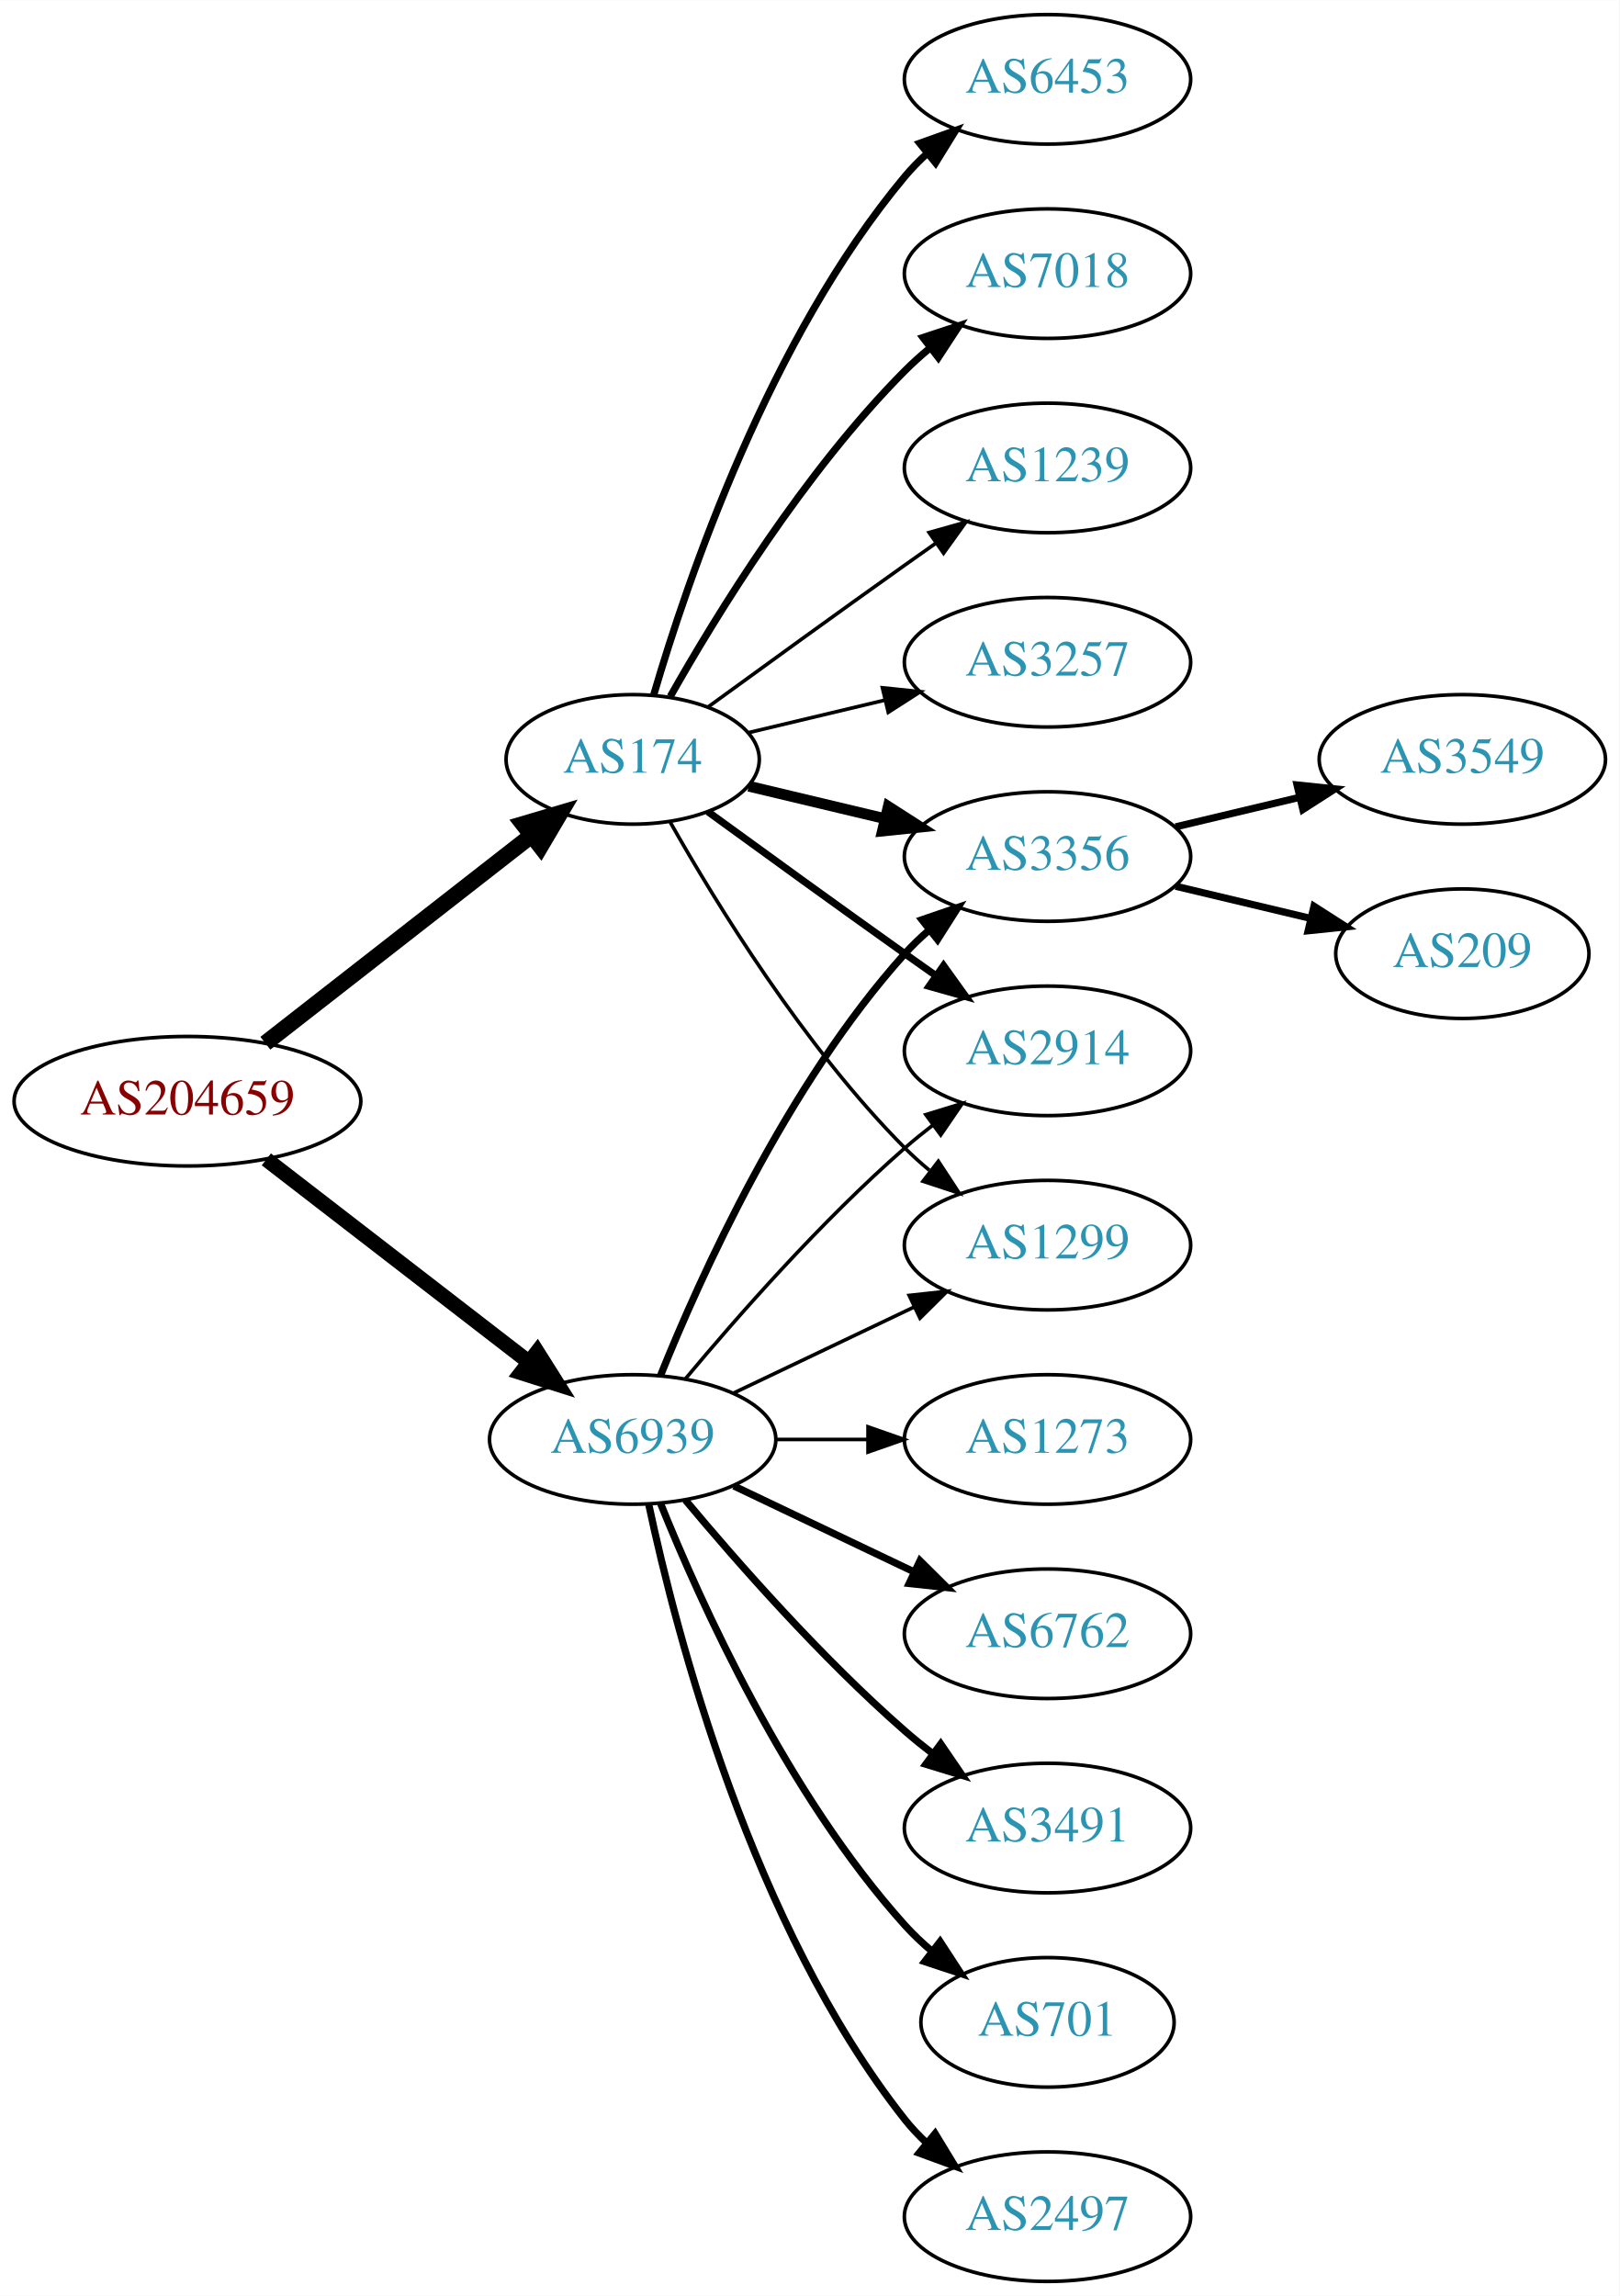
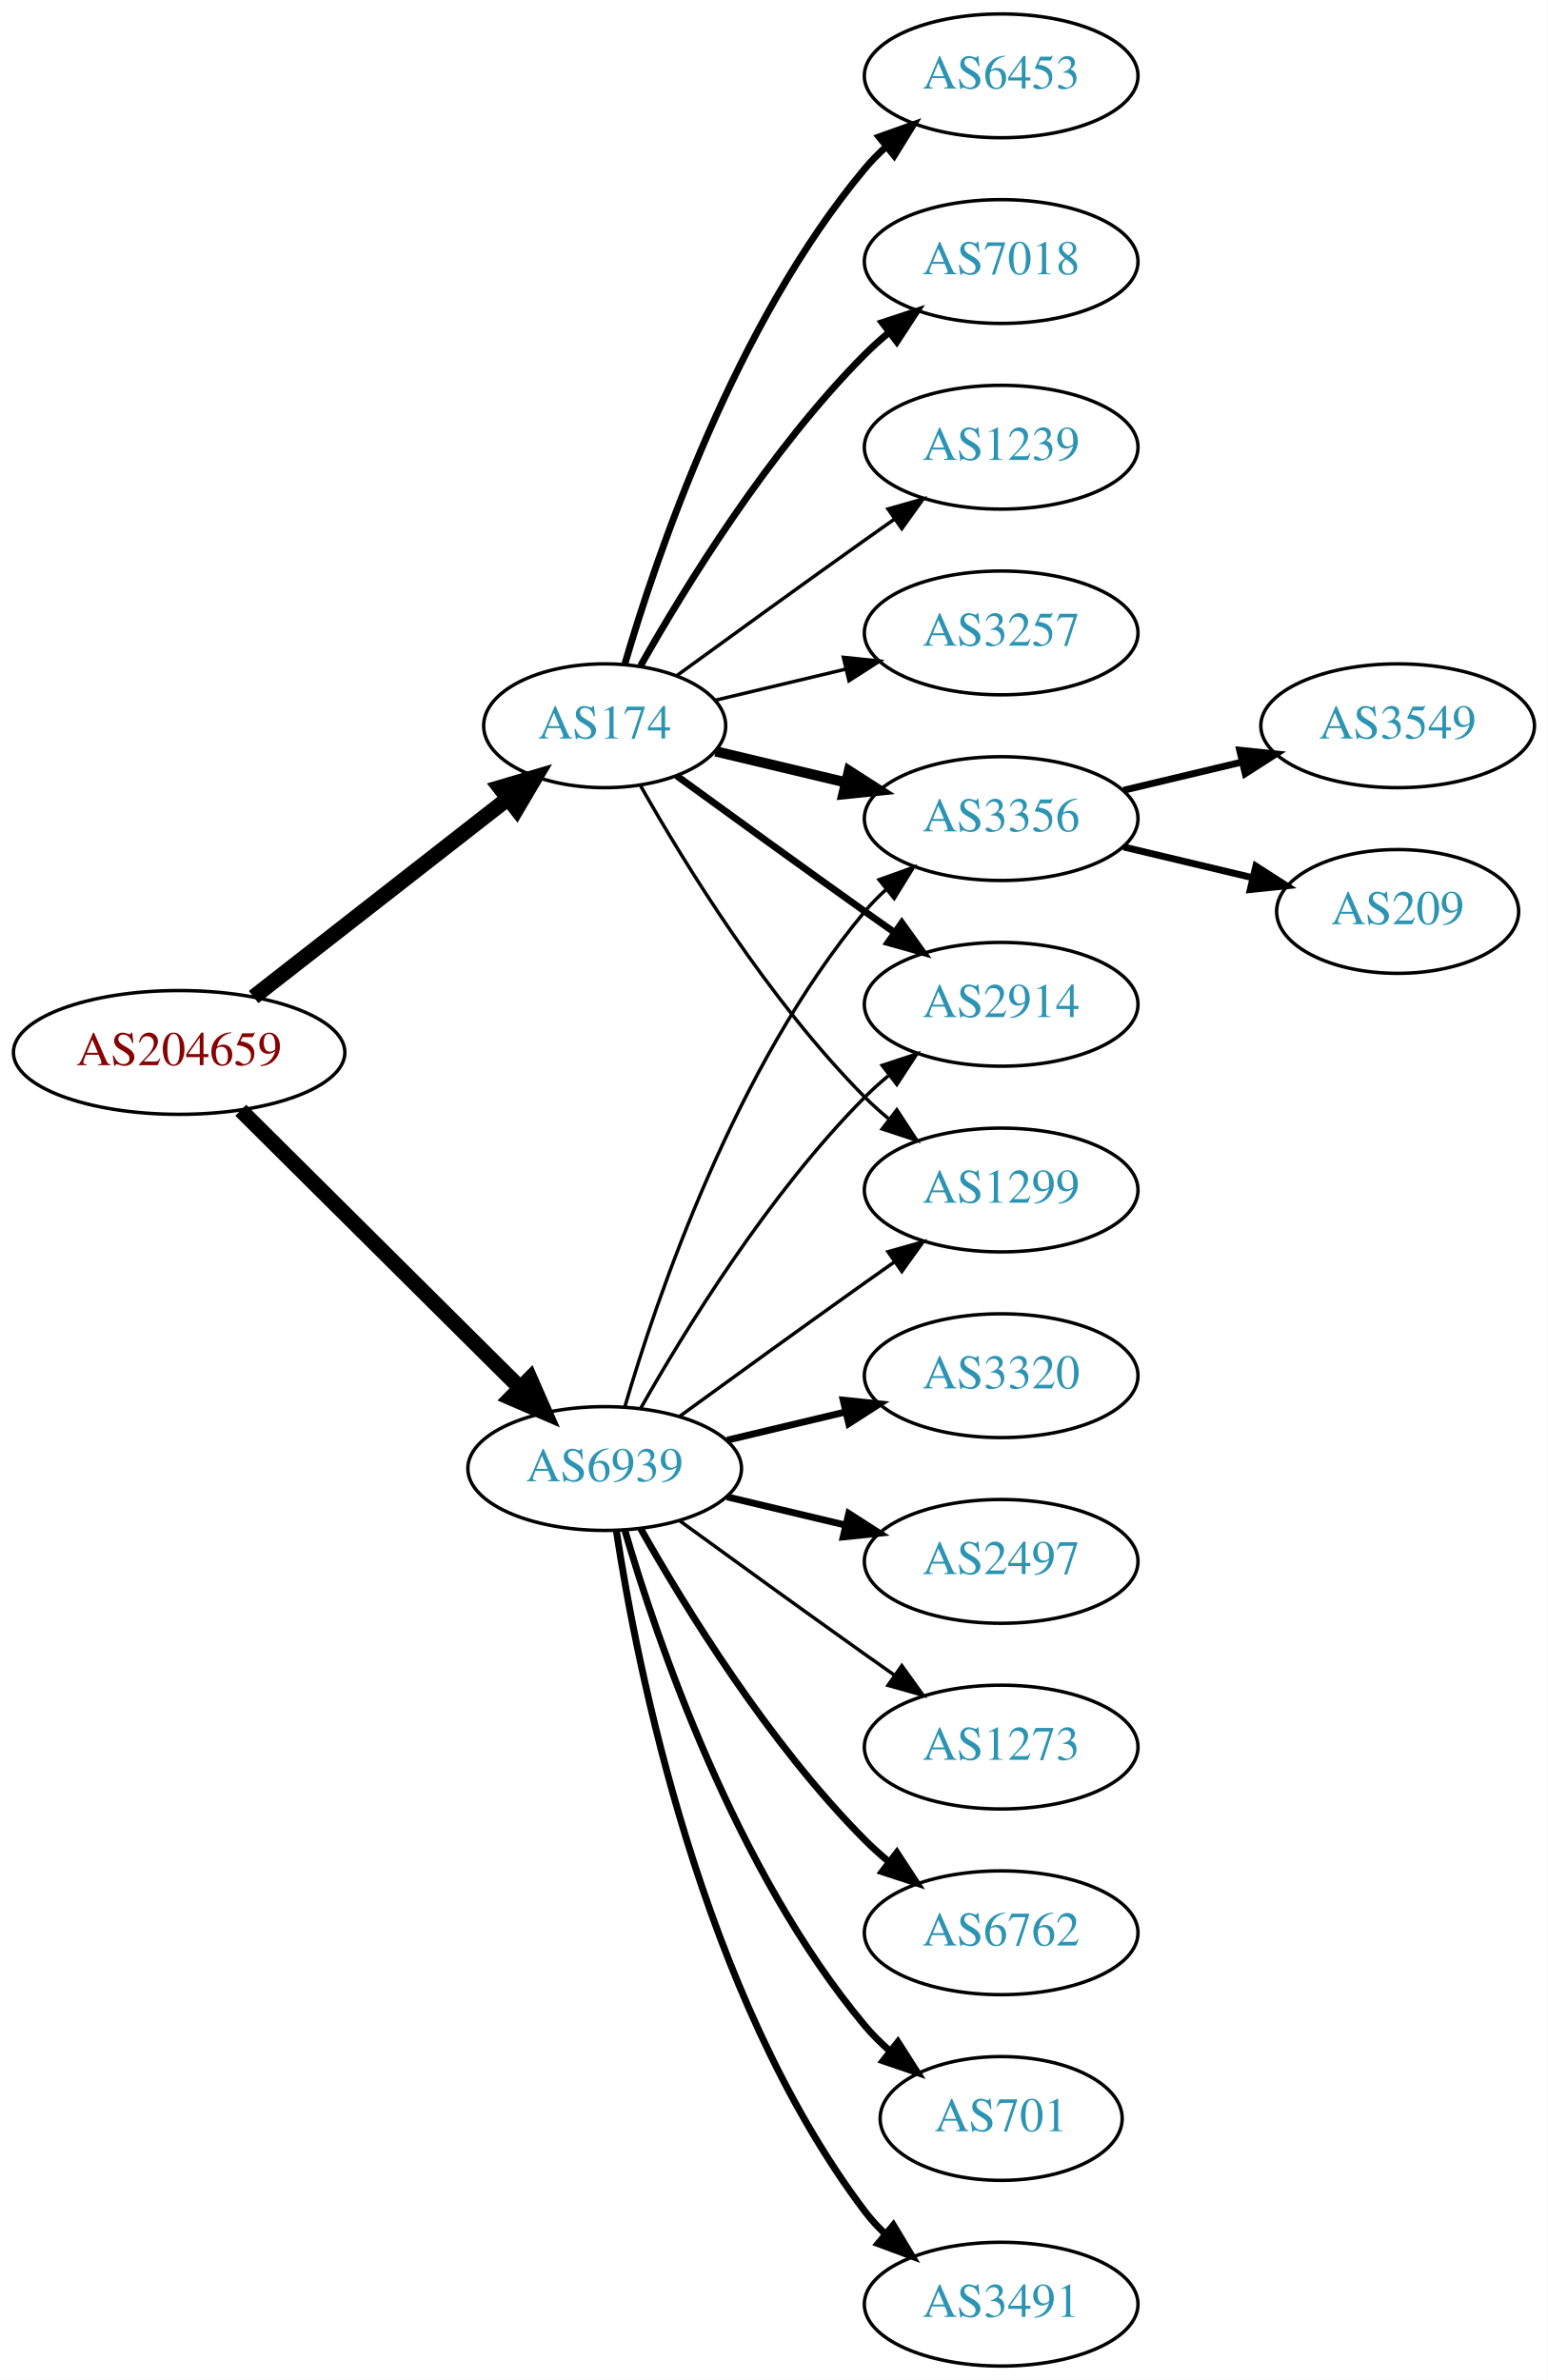
- <svg xmlns="http://www.w3.org/2000/svg" xmlns:xlink="http://www.w3.org/1999/xlink" width="450pt" height="638pt" viewBox="0.00 0.00 450.07 638.00">
-   <g id="graph0" class="graph" transform="scale(1 1) rotate(0) translate(4 634)">
-     <polygon fill="white" stroke="none" points="-4,4 -4,-634 446.07,-634 446.07,4 -4,4" />
+ <svg xmlns="http://www.w3.org/2000/svg" xmlns:xlink="http://www.w3.org/1999/xlink" width="450pt" height="692pt" viewBox="0.00 0.00 450.07 692.00">
+   <g id="graph0" class="graph" transform="scale(1 1) rotate(0) translate(4 688)">
+     <polygon fill="white" stroke="none" points="-4,4 -4,-688 446.07,-688 446.07,4 -4,4" />
    <g id="node1" class="node">
      <g id="a_node1">
        <a xlink:href="/asn/204659" xlink:title="AS204659 ~ ANLX-AS [AT]">
-           <ellipse fill="#ffffff" stroke="black" cx="48.096" cy="-328" rx="48.192" ry="18" />
-           <text text-anchor="middle" x="48.096" y="-324.3" font-family="Times,serif" font-size="14.00" fill="#880000">AS204659</text>
+           <ellipse fill="#ffffff" stroke="black" cx="48.096" cy="-382" rx="48.192" ry="18" />
+           <text text-anchor="middle" x="48.096" y="-378.3" font-family="Times,serif" font-size="14.00" fill="#880000">AS204659</text>
        </a>
      </g>
    </g>
    <g id="node2" class="node">
      <g id="a_node2">
        <a xlink:href="/asn/174" xlink:title="AS174 ~ Cogent Communications [US]">
-           <ellipse fill="#ffffff" stroke="black" cx="171.838" cy="-423" rx="35.194" ry="18" />
-           <text text-anchor="middle" x="171.838" y="-419.3" font-family="Times,serif" font-size="14.00" fill="#2c94b3">AS174</text>
+           <ellipse fill="#ffffff" stroke="black" cx="171.838" cy="-477" rx="35.194" ry="18" />
+           <text text-anchor="middle" x="171.838" y="-473.3" font-family="Times,serif" font-size="14.00" fill="#2c94b3">AS174</text>
        </a>
      </g>
    </g>
    <g id="edge1" class="edge">
-       <path fill="none" stroke="black" stroke-width="4.5" d="M69.748,-344.115C90.08,-359.981 121.248,-384.303 143.599,-401.744" />
-       <polygon fill="black" stroke="black" stroke-width="4.5" points="141.386,-405.012 151.692,-408.06 146.231,-398.804 141.386,-405.012" />
+       <path fill="none" stroke="black" stroke-width="4.5" d="M69.748,-398.115C90.08,-413.981 121.248,-438.303 143.599,-455.744" />
+       <polygon fill="black" stroke="black" stroke-width="4.5" points="141.386,-459.012 151.692,-462.06 146.231,-452.804 141.386,-459.012" />
    </g>
    <g id="node3" class="node">
      <g id="a_node3">
        <a xlink:href="/asn/6939" xlink:title="AS6939 ~ Hurricane Electric LLC [US]">
-           <ellipse fill="#ffffff" stroke="black" cx="171.838" cy="-234" rx="39.794" ry="18" />
-           <text text-anchor="middle" x="171.838" y="-230.3" font-family="Times,serif" font-size="14.00" fill="#2c94b3">AS6939</text>
+           <ellipse fill="#ffffff" stroke="black" cx="171.838" cy="-261" rx="39.794" ry="18" />
+           <text text-anchor="middle" x="171.838" y="-257.3" font-family="Times,serif" font-size="14.00" fill="#2c94b3">AS6939</text>
        </a>
      </g>
    </g>
    <g id="edge2" class="edge">
-       <path fill="none" stroke="black" stroke-width="4.179" d="M70.024,-311.841C90.158,-296.295 120.732,-272.688 142.93,-255.548" />
-       <polygon fill="black" stroke="black" stroke-width="4.179" points="145.308,-258.331 150.989,-249.326 140.839,-252.543 145.308,-258.331" />
+       <path fill="none" stroke="black" stroke-width="4.5" d="M66.023,-365.175C87.129,-344.198 123.327,-308.222 147.17,-284.523" />
+       <polygon fill="black" stroke="black" stroke-width="4.5" points="150.126,-287.137 154.443,-277.295 144.575,-281.552 150.126,-287.137" />
    </g>
    <g id="node4" class="node">
      <g id="a_node4">
-         <a xlink:href="/asn/6453" xlink:title="AS6453 ~ TATA COMMUNICATIONS (AMERICA) INC [US]">
-           <ellipse fill="#ffffff" stroke="black" cx="287.131" cy="-612" rx="39.794" ry="18" />
-           <text text-anchor="middle" x="287.131" y="-608.3" font-family="Times,serif" font-size="14.00" fill="#2c94b3">AS6453</text>
+         <a xlink:href="/asn/3257" xlink:title="AS3257 ~ GTT [DE]">
+           <ellipse fill="#ffffff" stroke="black" cx="287.131" cy="-504" rx="39.794" ry="18" />
+           <text text-anchor="middle" x="287.131" y="-500.3" font-family="Times,serif" font-size="14.00" fill="#2c94b3">AS3257</text>
        </a>
      </g>
    </g>
    <g id="edge3" class="edge">
-       <path fill="none" stroke="black" stroke-width="2" d="M177.712,-441.002C187.026,-472.844 209.843,-539.981 247.484,-585 249.355,-587.237 251.453,-589.374 253.679,-591.396" />
-       <polygon fill="black" stroke="black" stroke-width="2" points="251.623,-594.234 261.598,-597.804 256.026,-588.793 251.623,-594.234" />
+       <path fill="none" stroke="black" d="M204.096,-484.449C215.775,-487.233 229.271,-490.449 241.9,-493.459" />
+       <polygon fill="black" stroke="black" points="241.253,-496.903 251.792,-495.816 242.876,-490.093 241.253,-496.903" />
    </g>
    <g id="node5" class="node">
      <g id="a_node5">
-         <a xlink:href="/asn/7018" xlink:title="AS7018 ~ AT&amp;T Services, Inc. [US]">
-           <ellipse fill="#ffffff" stroke="black" cx="287.131" cy="-558" rx="39.794" ry="18" />
-           <text text-anchor="middle" x="287.131" y="-554.3" font-family="Times,serif" font-size="14.00" fill="#2c94b3">AS7018</text>
+         <a xlink:href="/asn/3356" xlink:title="AS3356 ~ Level 3 Parent, LLC [US]">
+           <ellipse fill="#ffffff" stroke="black" cx="287.131" cy="-450" rx="39.794" ry="18" />
+           <text text-anchor="middle" x="287.131" y="-446.3" font-family="Times,serif" font-size="14.00" fill="#2c94b3">AS3356</text>
        </a>
      </g>
    </g>
    <g id="edge4" class="edge">
-       <path fill="none" stroke="black" stroke-width="2" d="M182.298,-440.49C195.08,-463.096 219.512,-502.886 247.484,-531 249.595,-533.121 251.891,-535.188 254.277,-537.171" />
-       <polygon fill="black" stroke="black" stroke-width="2" points="252.529,-540.242 262.592,-543.556 256.792,-534.69 252.529,-540.242" />
+       <path fill="none" stroke="black" stroke-width="3" d="M204.096,-469.551C215.775,-466.767 229.271,-463.551 241.9,-460.541" />
+       <polygon fill="black" stroke="black" stroke-width="3" points="242.876,-463.907 251.792,-458.184 241.253,-457.097 242.876,-463.907" />
    </g>
    <g id="node6" class="node">
      <g id="a_node6">
-         <a xlink:href="/asn/3356" xlink:title="AS3356 ~ Level 3 Parent, LLC [US]">
-           <ellipse fill="#ffffff" stroke="black" cx="287.131" cy="-396" rx="39.794" ry="18" />
-           <text text-anchor="middle" x="287.131" y="-392.3" font-family="Times,serif" font-size="14.00" fill="#2c94b3">AS3356</text>
+         <a xlink:href="/asn/6453" xlink:title="AS6453 ~ TATA COMMUNICATIONS (AMERICA) INC [US]">
+           <ellipse fill="#ffffff" stroke="black" cx="287.131" cy="-666" rx="39.794" ry="18" />
+           <text text-anchor="middle" x="287.131" y="-662.3" font-family="Times,serif" font-size="14.00" fill="#2c94b3">AS6453</text>
        </a>
      </g>
    </g>
    <g id="edge5" class="edge">
-       <path fill="none" stroke="black" stroke-width="3" d="M204.096,-415.551C215.775,-412.767 229.271,-409.551 241.9,-406.541" />
-       <polygon fill="black" stroke="black" stroke-width="3" points="242.876,-409.907 251.792,-404.184 241.253,-403.097 242.876,-409.907" />
+       <path fill="none" stroke="black" stroke-width="2" d="M177.712,-495.002C187.026,-526.844 209.843,-593.981 247.484,-639 249.355,-641.237 251.453,-643.374 253.679,-645.396" />
+       <polygon fill="black" stroke="black" stroke-width="2" points="251.623,-648.234 261.598,-651.804 256.026,-642.793 251.623,-648.234" />
    </g>
    <g id="node7" class="node">
      <g id="a_node7">
-         <a xlink:href="/asn/1239" xlink:title="AS1239 ~ Sprint [US]">
-           <ellipse fill="#ffffff" stroke="black" cx="287.131" cy="-504" rx="39.794" ry="18" />
-           <text text-anchor="middle" x="287.131" y="-500.3" font-family="Times,serif" font-size="14.00" fill="#2c94b3">AS1239</text>
+         <a xlink:href="/asn/7018" xlink:title="AS7018 ~ AT&amp;T Services, Inc. [US]">
+           <ellipse fill="#ffffff" stroke="black" cx="287.131" cy="-612" rx="39.794" ry="18" />
+           <text text-anchor="middle" x="287.131" y="-608.3" font-family="Times,serif" font-size="14.00" fill="#2c94b3">AS7018</text>
        </a>
      </g>
    </g>
    <g id="edge6" class="edge">
-       <path fill="none" stroke="black" d="M192.734,-437.529C207.736,-448.45 228.843,-463.747 247.484,-477 250.305,-479.005 253.248,-481.085 256.196,-483.159" />
-       <polygon fill="black" stroke="black" points="254.223,-486.05 264.421,-488.926 258.242,-480.319 254.223,-486.05" />
+       <path fill="none" stroke="black" stroke-width="2" d="M182.298,-494.49C195.08,-517.096 219.512,-556.886 247.484,-585 249.595,-587.121 251.891,-589.188 254.277,-591.171" />
+       <polygon fill="black" stroke="black" stroke-width="2" points="252.529,-594.242 262.592,-597.556 256.792,-588.69 252.529,-594.242" />
    </g>
    <g id="node8" class="node">
      <g id="a_node8">
-         <a xlink:href="/asn/2914" xlink:title="AS2914 ~ NTT America, Inc. [US]">
-           <ellipse fill="#ffffff" stroke="black" cx="287.131" cy="-342" rx="39.794" ry="18" />
-           <text text-anchor="middle" x="287.131" y="-338.3" font-family="Times,serif" font-size="14.00" fill="#2c94b3">AS2914</text>
+         <a xlink:href="/asn/1239" xlink:title="AS1239 ~ Sprint [US]">
+           <ellipse fill="#ffffff" stroke="black" cx="287.131" cy="-558" rx="39.794" ry="18" />
+           <text text-anchor="middle" x="287.131" y="-554.3" font-family="Times,serif" font-size="14.00" fill="#2c94b3">AS1239</text>
        </a>
      </g>
    </g>
    <g id="edge7" class="edge">
-       <path fill="none" stroke="black" stroke-width="2" d="M192.734,-408.471C207.736,-397.55 228.843,-382.253 247.484,-369 250.305,-366.995 253.248,-364.915 256.196,-362.841" />
-       <polygon fill="black" stroke="black" stroke-width="2" points="258.242,-365.681 264.421,-357.074 254.223,-359.95 258.242,-365.681" />
+       <path fill="none" stroke="black" d="M192.734,-491.529C207.736,-502.45 228.843,-517.747 247.484,-531 250.305,-533.005 253.248,-535.085 256.196,-537.159" />
+       <polygon fill="black" stroke="black" points="254.223,-540.05 264.421,-542.926 258.242,-534.319 254.223,-540.05" />
    </g>
    <g id="node9" class="node">
      <g id="a_node9">
-         <a xlink:href="/asn/3257" xlink:title="AS3257 ~ GTT [DE]">
-           <ellipse fill="#ffffff" stroke="black" cx="287.131" cy="-450" rx="39.794" ry="18" />
-           <text text-anchor="middle" x="287.131" y="-446.3" font-family="Times,serif" font-size="14.00" fill="#2c94b3">AS3257</text>
+         <a xlink:href="/asn/2914" xlink:title="AS2914 ~ NTT America, Inc. [US]">
+           <ellipse fill="#ffffff" stroke="black" cx="287.131" cy="-396" rx="39.794" ry="18" />
+           <text text-anchor="middle" x="287.131" y="-392.3" font-family="Times,serif" font-size="14.00" fill="#2c94b3">AS2914</text>
        </a>
      </g>
    </g>
    <g id="edge8" class="edge">
-       <path fill="none" stroke="black" d="M204.096,-430.449C215.775,-433.233 229.271,-436.449 241.9,-439.459" />
-       <polygon fill="black" stroke="black" points="241.253,-442.903 251.792,-441.816 242.876,-436.093 241.253,-442.903" />
+       <path fill="none" stroke="black" stroke-width="2" d="M192.734,-462.471C207.736,-451.55 228.843,-436.253 247.484,-423 250.305,-420.995 253.248,-418.915 256.196,-416.841" />
+       <polygon fill="black" stroke="black" stroke-width="2" points="258.242,-419.681 264.421,-411.074 254.223,-413.95 258.242,-419.681" />
    </g>
    <g id="node10" class="node">
      <g id="a_node10">
        <a xlink:href="/asn/1299" xlink:title="AS1299 ~ Telia Carrier [EU]">
-           <ellipse fill="#ffffff" stroke="black" cx="287.131" cy="-288" rx="39.794" ry="18" />
-           <text text-anchor="middle" x="287.131" y="-284.3" font-family="Times,serif" font-size="14.00" fill="#2c94b3">AS1299</text>
+           <ellipse fill="#ffffff" stroke="black" cx="287.131" cy="-342" rx="39.794" ry="18" />
+           <text text-anchor="middle" x="287.131" y="-338.3" font-family="Times,serif" font-size="14.00" fill="#2c94b3">AS1299</text>
        </a>
      </g>
    </g>
    <g id="edge9" class="edge">
-       <path fill="none" stroke="black" d="M182.298,-405.51C195.08,-382.904 219.512,-343.114 247.484,-315 249.595,-312.879 251.891,-310.812 254.277,-308.829" />
-       <polygon fill="black" stroke="black" points="256.792,-311.31 262.592,-302.444 252.529,-305.758 256.792,-311.31" />
-     </g>
-     <g id="edge12" class="edge">
-       <path fill="none" stroke="black" stroke-width="2" d="M179.586,-251.787C190.637,-279.243 214.69,-332.578 247.484,-369 249.487,-371.224 251.706,-373.363 254.038,-375.397" />
-       <polygon fill="black" stroke="black" stroke-width="2" points="252.236,-378.433 262.257,-381.873 256.569,-372.935 252.236,-378.433" />
+       <path fill="none" stroke="black" d="M182.298,-459.51C195.08,-436.904 219.512,-397.114 247.484,-369 249.595,-366.879 251.891,-364.812 254.277,-362.829" />
+       <polygon fill="black" stroke="black" points="256.792,-365.31 262.592,-356.444 252.529,-359.758 256.792,-365.31" />
+     </g>
+     <g id="edge13" class="edge">
+       <path fill="none" stroke="black" d="M177.712,-279.002C187.026,-310.844 209.843,-377.981 247.484,-423 249.355,-425.237 251.453,-427.374 253.679,-429.396" />
+       <polygon fill="black" stroke="black" points="251.623,-432.234 261.598,-435.804 256.026,-426.793 251.623,-432.234" />
+     </g>
+     <g id="edge19" class="edge">
+       <path fill="none" stroke="black" d="M182.298,-278.49C195.08,-301.096 219.512,-340.886 247.484,-369 249.595,-371.121 251.891,-373.188 254.277,-375.171" />
+       <polygon fill="black" stroke="black" points="252.529,-378.242 262.592,-381.556 256.792,-372.69 252.529,-378.242" />
    </g>
    <g id="edge18" class="edge">
-       <path fill="none" stroke="black" d="M186.468,-250.817C200.751,-267.929 224.297,-294.745 247.484,-315 249.95,-317.154 252.589,-319.294 255.286,-321.372" />
-       <polygon fill="black" stroke="black" points="253.311,-324.264 263.44,-327.37 257.459,-318.625 253.311,-324.264" />
-     </g>
-     <g id="edge17" class="edge">
-       <path fill="none" stroke="black" d="M199.974,-246.934C214.968,-254.081 233.789,-263.052 250.013,-270.785" />
-       <polygon fill="black" stroke="black" points="248.683,-274.028 259.216,-275.171 251.695,-267.709 248.683,-274.028" />
+       <path fill="none" stroke="black" d="M193.686,-276.222C208.62,-287.091 229.234,-302.025 247.484,-315 250.305,-317.005 253.248,-319.085 256.196,-321.159" />
+       <polygon fill="black" stroke="black" points="254.223,-324.05 264.421,-326.926 258.242,-318.319 254.223,-324.05" />
    </g>
    <g id="node13" class="node">
      <g id="a_node13">
        <a xlink:href="/asn/6762" xlink:title="AS6762 ~ TELECOM ITALIA SPARKLE S.p.A. [IT]">
-           <ellipse fill="#ffffff" stroke="black" cx="287.131" cy="-180" rx="39.794" ry="18" />
-           <text text-anchor="middle" x="287.131" y="-176.3" font-family="Times,serif" font-size="14.00" fill="#2c94b3">AS6762</text>
-         </a>
-       </g>
-     </g>
-     <g id="edge13" class="edge">
-       <path fill="none" stroke="black" stroke-width="2" d="M199.974,-221.066C214.968,-213.919 233.789,-204.948 250.013,-197.215" />
-       <polygon fill="black" stroke="black" stroke-width="2" points="251.695,-200.291 259.216,-192.829 248.683,-193.972 251.695,-200.291" />
+           <ellipse fill="#ffffff" stroke="black" cx="287.131" cy="-126" rx="39.794" ry="18" />
+           <text text-anchor="middle" x="287.131" y="-122.3" font-family="Times,serif" font-size="14.00" fill="#2c94b3">AS6762</text>
+         </a>
+       </g>
+     </g>
+     <g id="edge12" class="edge">
+       <path fill="none" stroke="black" stroke-width="2" d="M182.298,-243.51C195.08,-220.904 219.512,-181.114 247.484,-153 249.595,-150.879 251.891,-148.812 254.277,-146.829" />
+       <polygon fill="black" stroke="black" stroke-width="2" points="256.792,-149.31 262.592,-140.444 252.529,-143.758 256.792,-149.31" />
    </g>
    <g id="node14" class="node">
      <g id="a_node14">
-         <a xlink:href="/asn/3491" xlink:title="AS3491 ~ PCCW Global, Inc. [US]">
-           <ellipse fill="#ffffff" stroke="black" cx="287.131" cy="-126" rx="39.794" ry="18" />
-           <text text-anchor="middle" x="287.131" y="-122.3" font-family="Times,serif" font-size="14.00" fill="#2c94b3">AS3491</text>
-         </a>
-       </g>
-     </g>
-     <g id="edge14" class="edge">
-       <path fill="none" stroke="black" stroke-width="2" d="M186.468,-217.183C200.751,-200.071 224.297,-173.255 247.484,-153 249.95,-150.846 252.589,-148.706 255.286,-146.628" />
-       <polygon fill="black" stroke="black" stroke-width="2" points="257.459,-149.375 263.44,-140.63 253.311,-143.736 257.459,-149.375" />
-     </g>
-     <g id="node15" class="node">
-       <g id="a_node15">
        <a xlink:href="/asn/701" xlink:title="AS701 ~ UUNET [US]">
          <ellipse fill="#ffffff" stroke="black" cx="287.131" cy="-72" rx="35.194" ry="18" />
          <text text-anchor="middle" x="287.131" y="-68.3" font-family="Times,serif" font-size="14.00" fill="#2c94b3">AS701</text>
        </a>
      </g>
    </g>
+     <g id="edge14" class="edge">
+       <path fill="none" stroke="black" stroke-width="2" d="M177.712,-242.998C187.026,-211.156 209.843,-144.019 247.484,-99 249.637,-96.426 252.091,-93.983 254.696,-91.697" />
+       <polygon fill="black" stroke="black" stroke-width="2" points="257.103,-94.257 262.806,-85.328 252.779,-88.751 257.103,-94.257" />
+     </g>
+     <g id="node15" class="node">
+       <g id="a_node15">
+         <a xlink:href="/asn/3491" xlink:title="AS3491 ~ PCCW Global, Inc. [US]">
+           <ellipse fill="#ffffff" stroke="black" cx="287.131" cy="-18" rx="39.794" ry="18" />
+           <text text-anchor="middle" x="287.131" y="-14.3" font-family="Times,serif" font-size="14.00" fill="#2c94b3">AS3491</text>
+         </a>
+       </g>
+     </g>
    <g id="edge15" class="edge">
-       <path fill="none" stroke="black" stroke-width="2" d="M179.586,-216.213C190.637,-188.757 214.69,-135.422 247.484,-99 249.8,-96.428 252.405,-93.969 255.14,-91.657" />
-       <polygon fill="black" stroke="black" stroke-width="2" points="257.279,-94.428 263.064,-85.552 253.006,-88.883 257.279,-94.428" />
+       <path fill="none" stroke="black" stroke-width="2" d="M175.215,-243.014C181.188,-203.578 199.899,-108.005 247.484,-45 249.242,-42.673 251.258,-40.471 253.428,-38.404" />
+       <polygon fill="black" stroke="black" stroke-width="2" points="255.787,-40.995 261.241,-31.912 251.313,-35.611 255.787,-40.995" />
    </g>
    <g id="node16" class="node">
      <g id="a_node16">
-         <a xlink:href="/asn/2497" xlink:title="AS2497 ~ Internet Initiative Japan Inc. [JP]">
-           <ellipse fill="#ffffff" stroke="black" cx="287.131" cy="-18" rx="39.794" ry="18" />
-           <text text-anchor="middle" x="287.131" y="-14.3" font-family="Times,serif" font-size="14.00" fill="#2c94b3">AS2497</text>
+         <a xlink:href="/asn/3320" xlink:title="AS3320 ~ DTAG [DE]">
+           <ellipse fill="#ffffff" stroke="black" cx="287.131" cy="-288" rx="39.794" ry="18" />
+           <text text-anchor="middle" x="287.131" y="-284.3" font-family="Times,serif" font-size="14.00" fill="#2c94b3">AS3320</text>
        </a>
      </g>
    </g>
    <g id="edge16" class="edge">
-       <path fill="none" stroke="black" stroke-width="2" d="M176.328,-215.84C183.959,-179.97 204.951,-98.845 247.484,-45 249.292,-42.712 251.345,-40.538 253.539,-38.49" />
-       <polygon fill="black" stroke="black" stroke-width="2" points="255.893,-41.086 261.399,-32.034 251.45,-35.677 255.893,-41.086" />
+       <path fill="none" stroke="black" stroke-width="2" d="M207.445,-269.248C218.316,-271.838 230.471,-274.735 241.913,-277.462" />
+       <polygon fill="black" stroke="black" stroke-width="2" points="241.197,-280.889 251.736,-279.803 242.819,-274.08 241.197,-280.889" />
    </g>
    <g id="node17" class="node">
      <g id="a_node17">
+         <a xlink:href="/asn/2497" xlink:title="AS2497 ~ Internet Initiative Japan Inc. [JP]">
+           <ellipse fill="#ffffff" stroke="black" cx="287.131" cy="-234" rx="39.794" ry="18" />
+           <text text-anchor="middle" x="287.131" y="-230.3" font-family="Times,serif" font-size="14.00" fill="#2c94b3">AS2497</text>
+         </a>
+       </g>
+     </g>
+     <g id="edge17" class="edge">
+       <path fill="none" stroke="black" stroke-width="2" d="M207.445,-252.752C218.316,-250.162 230.471,-247.265 241.913,-244.538" />
+       <polygon fill="black" stroke="black" stroke-width="2" points="242.819,-247.92 251.736,-242.197 241.197,-241.111 242.819,-247.92" />
+     </g>
+     <g id="node18" class="node">
+       <g id="a_node18">
        <a xlink:href="/asn/1273" xlink:title="AS1273 ~ Vodafone Group PLC [EU]">
-           <ellipse fill="#ffffff" stroke="black" cx="287.131" cy="-234" rx="39.794" ry="18" />
-           <text text-anchor="middle" x="287.131" y="-230.3" font-family="Times,serif" font-size="14.00" fill="#2c94b3">AS1273</text>
-         </a>
-       </g>
-     </g>
-     <g id="edge19" class="edge">
-       <path fill="none" stroke="black" d="M211.51,-234C219.713,-234 228.477,-234 237.009,-234" />
-       <polygon fill="black" stroke="black" points="237.248,-237.5 247.248,-234 237.248,-230.5 237.248,-237.5" />
+           <ellipse fill="#ffffff" stroke="black" cx="287.131" cy="-180" rx="39.794" ry="18" />
+           <text text-anchor="middle" x="287.131" y="-176.3" font-family="Times,serif" font-size="14.00" fill="#2c94b3">AS1273</text>
+         </a>
+       </g>
+     </g>
+     <g id="edge20" class="edge">
+       <path fill="none" stroke="black" d="M193.686,-245.778C208.62,-234.909 229.234,-219.975 247.484,-207 250.305,-204.995 253.248,-202.915 256.196,-200.841" />
+       <polygon fill="black" stroke="black" points="258.242,-203.681 264.421,-195.074 254.223,-197.95 258.242,-203.681" />
    </g>
    <g id="node11" class="node">
      <g id="a_node11">
        <a xlink:href="/asn/3549" xlink:title="AS3549 ~ Level 3 Parent, LLC [US]">
-           <ellipse fill="#ffffff" stroke="black" cx="402.424" cy="-423" rx="39.794" ry="18" />
-           <text text-anchor="middle" x="402.424" y="-419.3" font-family="Times,serif" font-size="14.00" fill="#2c94b3">AS3549</text>
+           <ellipse fill="#ffffff" stroke="black" cx="402.424" cy="-477" rx="39.794" ry="18" />
+           <text text-anchor="middle" x="402.424" y="-473.3" font-family="Times,serif" font-size="14.00" fill="#2c94b3">AS3549</text>
        </a>
      </g>
    </g>
    <g id="edge10" class="edge">
-       <path fill="none" stroke="black" stroke-width="2" d="M322.738,-404.248C333.609,-406.838 345.764,-409.735 357.206,-412.462" />
-       <polygon fill="black" stroke="black" stroke-width="2" points="356.49,-415.889 367.029,-414.803 358.112,-409.08 356.49,-415.889" />
+       <path fill="none" stroke="black" stroke-width="2" d="M322.738,-458.248C333.609,-460.838 345.764,-463.735 357.206,-466.462" />
+       <polygon fill="black" stroke="black" stroke-width="2" points="356.49,-469.889 367.029,-468.803 358.112,-463.08 356.49,-469.889" />
    </g>
    <g id="node12" class="node">
      <g id="a_node12">
        <a xlink:href="/asn/209" xlink:title="AS209 ~ CenturyLink Communications, LLC [US]">
-           <ellipse fill="#ffffff" stroke="black" cx="402.424" cy="-369" rx="35.194" ry="18" />
-           <text text-anchor="middle" x="402.424" y="-365.3" font-family="Times,serif" font-size="14.00" fill="#2c94b3">AS209</text>
+           <ellipse fill="#ffffff" stroke="black" cx="402.424" cy="-423" rx="35.194" ry="18" />
+           <text text-anchor="middle" x="402.424" y="-419.3" font-family="Times,serif" font-size="14.00" fill="#2c94b3">AS209</text>
        </a>
      </g>
    </g>
    <g id="edge11" class="edge">
-       <path fill="none" stroke="black" stroke-width="2" d="M322.738,-387.752C334.533,-384.942 347.837,-381.771 360.105,-378.847" />
-       <polygon fill="black" stroke="black" stroke-width="2" points="361.194,-382.186 370.11,-376.463 359.571,-375.376 361.194,-382.186" />
+       <path fill="none" stroke="black" stroke-width="2" d="M322.738,-441.752C334.533,-438.942 347.837,-435.771 360.105,-432.847" />
+       <polygon fill="black" stroke="black" stroke-width="2" points="361.194,-436.186 370.11,-430.463 359.571,-429.376 361.194,-436.186" />
    </g>
  </g>
</svg>
